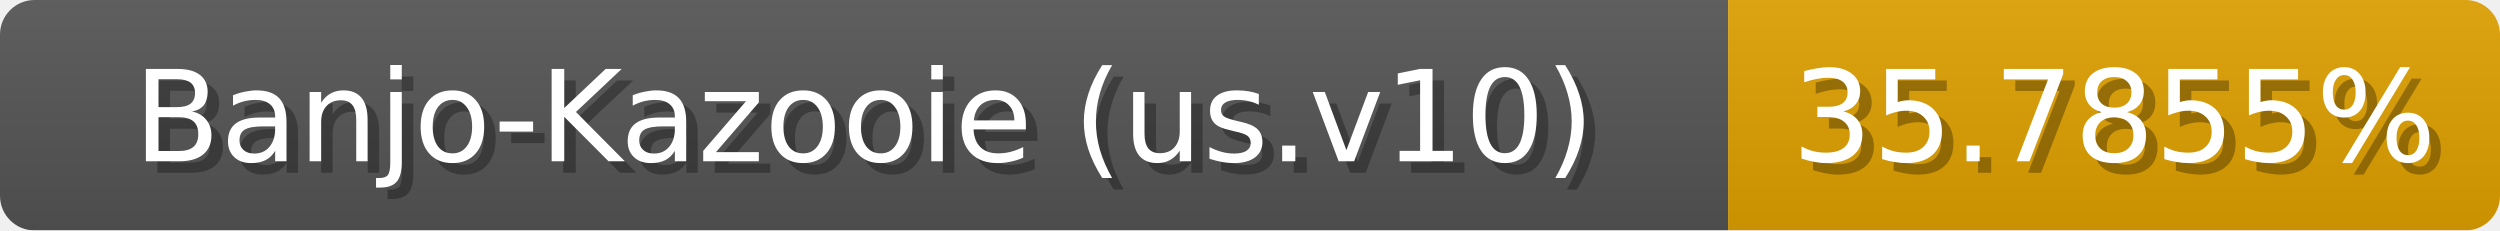
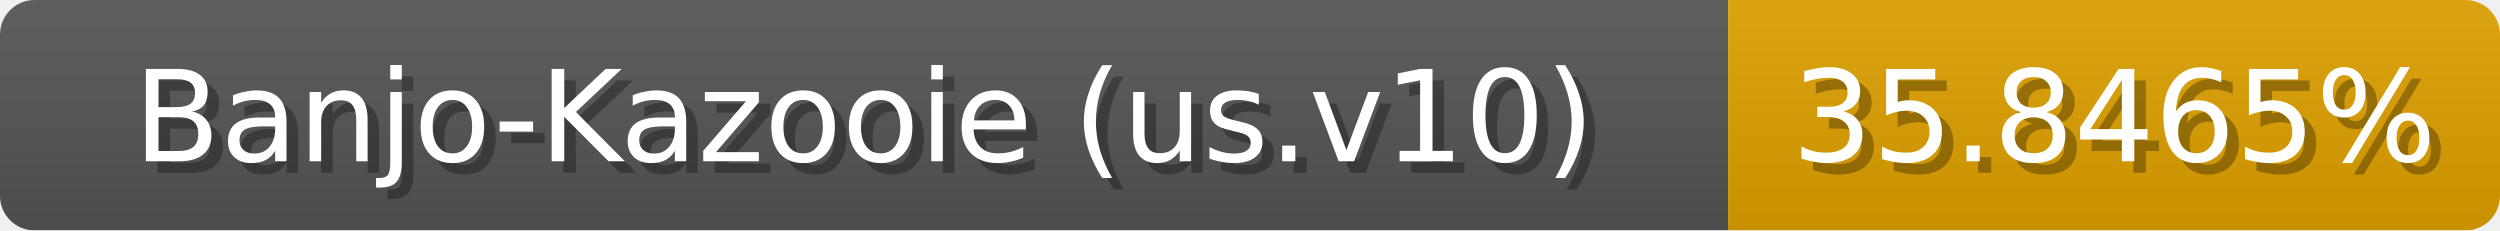
<svg xmlns="http://www.w3.org/2000/svg" width="217" height="20">
  <linearGradient id="b" x2="0" y2="100%">
    <stop offset="0" stop-color="#bbb" stop-opacity=".1" />
    <stop offset="1" stop-opacity=".1" />
  </linearGradient>
  <mask id="anybadge_1">
    <rect width="217" height="20" rx="3" fill="#fff" />
  </mask>
  <g mask="url(#anybadge_1)">
    <path fill="#555" d="M0 0h150v20H0z" />
-     <path fill="#e0a000" d="M150 0h67v20H150z" />
+     <path fill="#e0a100" d="M150 0h67v20H150z" />
    <path fill="url(#b)" d="M0 0h217v20H0z" />
  </g>
  <g fill="#fff" text-anchor="middle" font-family="DejaVu Sans,Verdana,Geneva,sans-serif" font-size="11">
    <text x="76.0" y="15" fill="#010101" fill-opacity=".3">Banjo-Kazooie (us.v10)</text>
    <text x="75.0" y="14">Banjo-Kazooie (us.v10)</text>
  </g>
  <g fill="#fff" text-anchor="middle" font-family="DejaVu Sans,Verdana,Geneva,sans-serif" font-size="11">
-     <text x="184.5" y="15" fill="#010101" fill-opacity=".3">35.7855%</text>
-     <text x="183.5" y="14">35.7855%</text>
+     <text x="184.5" y="15" fill="#010101" fill-opacity=".3">35.8465%</text>
+     <text x="183.5" y="14">35.8465%</text>
  </g>
</svg>
